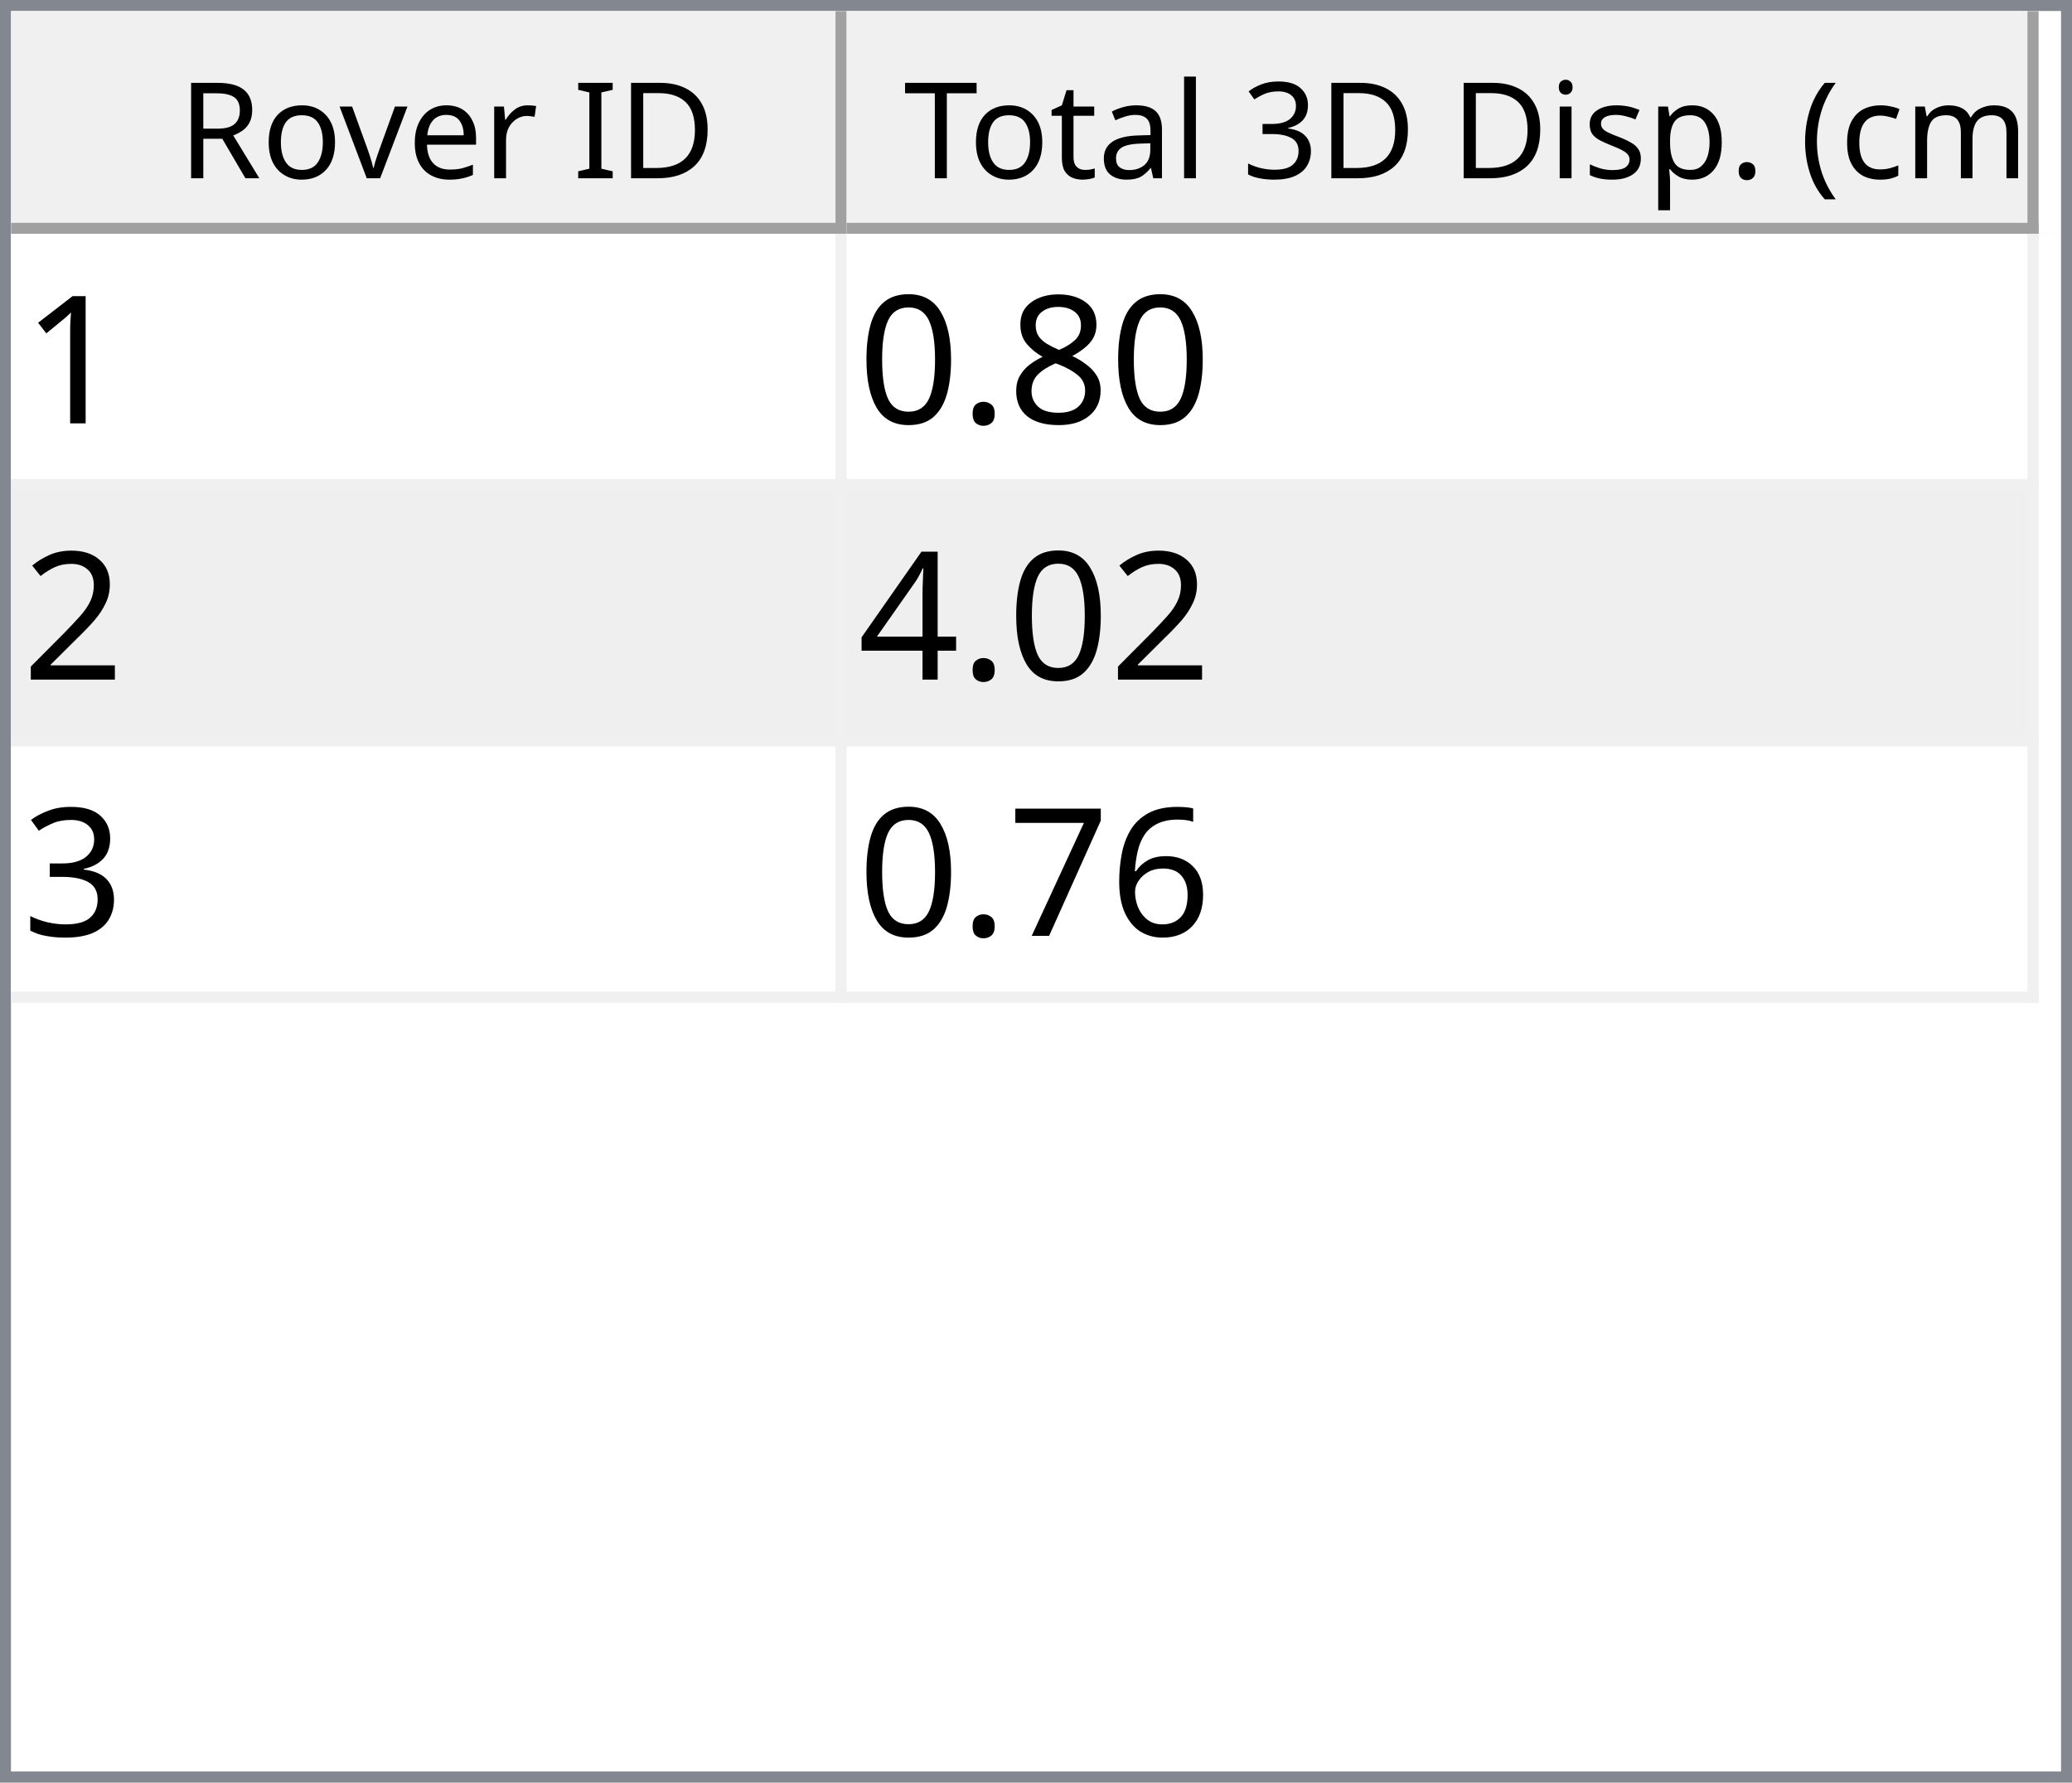
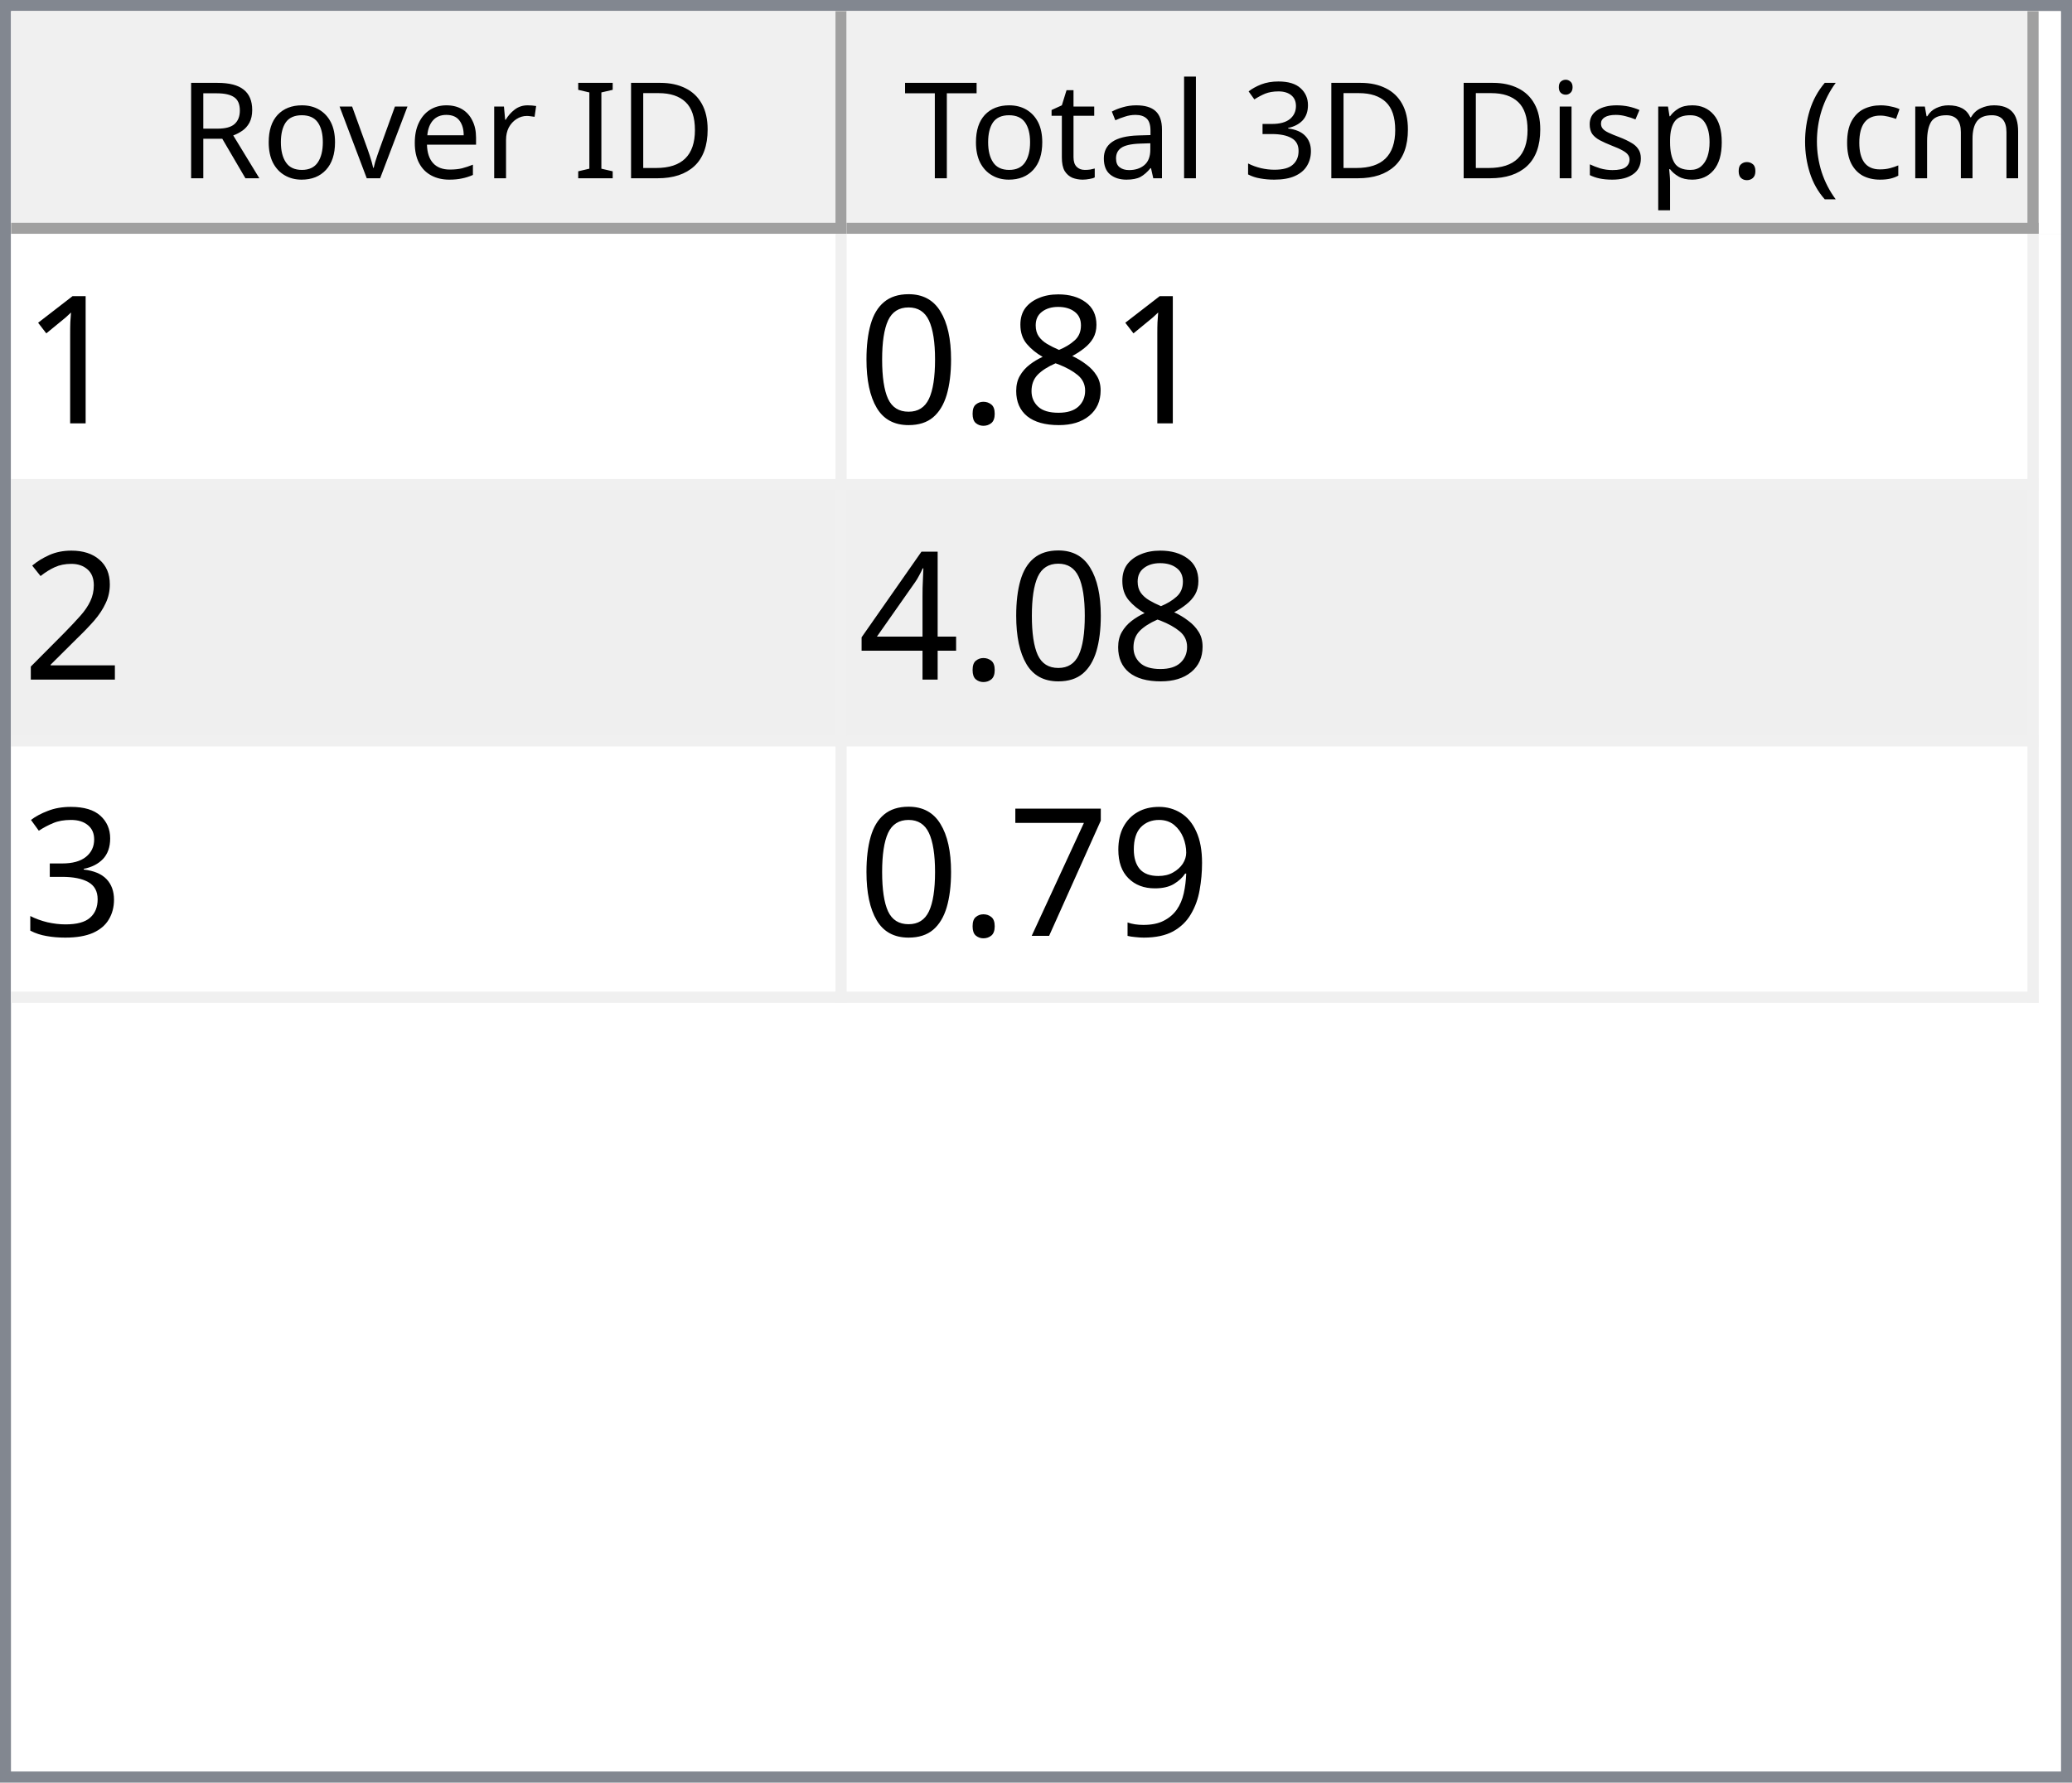
<svg xmlns="http://www.w3.org/2000/svg" style="fill-opacity:1; color-rendering:auto; color-interpolation:auto; text-rendering:auto; stroke:black; stroke-linecap:square; stroke-miterlimit:10; shape-rendering:auto; stroke-opacity:1; fill:black; stroke-dasharray:none; font-weight:normal; stroke-width:1; font-family:'Dialog'; font-style:normal; stroke-linejoin:miter; font-size:12px; stroke-dashoffset:0; image-rendering:auto;" width="186" height="160">
  <defs id="genericDefs" />
  <g>
    <defs id="defs1">
      <clipPath clipPathUnits="userSpaceOnUse" id="clipPath1">
        <path d="M0 0 L186 0 L186 160 L0 160 L0 0 Z" />
      </clipPath>
      <clipPath clipPathUnits="userSpaceOnUse" id="clipPath2">
        <path d="M0 0 L0 160 L186 160 L186 0 Z" />
      </clipPath>
      <clipPath clipPathUnits="userSpaceOnUse" id="clipPath3">
        <path d="M0 0 L0 20 L184 20 L184 0 Z" />
      </clipPath>
      <clipPath clipPathUnits="userSpaceOnUse" id="clipPath4">
        <path d="M0 0 L0 20 L75 20 L75 0 Z" />
      </clipPath>
      <clipPath clipPathUnits="userSpaceOnUse" id="clipPath5">
        <path d="M1 1 L1 19 L74 19 L74 1 Z" />
      </clipPath>
      <clipPath clipPathUnits="userSpaceOnUse" id="clipPath6">
        <path d="M0 0 L0 18 L73 18 L73 0 Z" />
      </clipPath>
      <clipPath clipPathUnits="userSpaceOnUse" id="clipPath7">
        <path d="M-0.5 -0.5 L-0.5 19.5 L74.5 19.5 L74.5 -0.5 Z" />
      </clipPath>
      <clipPath clipPathUnits="userSpaceOnUse" id="clipPath8">
        <path d="M0 0 L0 20 L107 20 L107 0 Z" />
      </clipPath>
      <clipPath clipPathUnits="userSpaceOnUse" id="clipPath9">
        <path d="M1 1 L1 19 L106 19 L106 1 Z" />
      </clipPath>
      <clipPath clipPathUnits="userSpaceOnUse" id="clipPath10">
        <path d="M0 0 L0 18 L105 18 L105 0 Z" />
      </clipPath>
      <clipPath clipPathUnits="userSpaceOnUse" id="clipPath11">
        <path d="M-0.5 -0.5 L-0.5 19.5 L106.5 19.5 L106.5 -0.5 Z" />
      </clipPath>
      <clipPath clipPathUnits="userSpaceOnUse" id="clipPath12">
        <path d="M0 0 L0 138 L184 138 L184 0 Z" />
      </clipPath>
      <clipPath clipPathUnits="userSpaceOnUse" id="clipPath13">
        <path d="M0 0 L0 69 L182 69 L182 0 Z" />
      </clipPath>
      <clipPath clipPathUnits="userSpaceOnUse" id="clipPath14">
        <path d="M-0.5 -0.5 L-0.5 68.5 L181.5 68.5 L181.5 -0.5 Z" />
      </clipPath>
      <clipPath clipPathUnits="userSpaceOnUse" id="clipPath15">
        <path d="M0 0 L0 22 L74 22 L74 0 Z" />
      </clipPath>
      <clipPath clipPathUnits="userSpaceOnUse" id="clipPath16">
        <path d="M0 0 L0 22 L106 22 L106 0 Z" />
      </clipPath>
      <font horiz-adv-x="64.551" id="font1">
        <font-face ascent="107.91" descent="25.098" units-per-em="100" style="font-style:normal; font-family:Segoe UI; font-weight:normal;" />
        <missing-glyph horiz-adv-x="64.551" d="M8.109 0 L8.109 68.266 L56.453 68.266 L56.453 0 L8.109 0 ZM15.328 7.234 L49.219 7.234 L49.219 61.031 L15.328 61.031 L15.328 7.234 Z" />
        <glyph unicode="D" horiz-adv-x="70.117" d="M9.188 0 L9.188 70.016 L28.516 70.016 Q65.531 70.016 65.531 35.891 Q65.531 19.672 55.25 9.836 Q44.969 0 27.734 0 L9.188 0 ZM17.391 62.594 L17.391 7.422 L27.828 7.422 Q41.609 7.422 49.273 14.797 Q56.938 22.172 56.938 35.688 Q56.938 62.594 28.328 62.594 L17.391 62.594 Z" />
        <glyph unicode="I" horiz-adv-x="26.611" d="M17.391 0 L9.188 0 L9.188 70.016 L17.391 70.016 L17.391 0 Z" />
        <glyph unicode=" " horiz-adv-x="27.393" d="" />
        <glyph unicode="r" horiz-adv-x="34.766" d="M34.188 41.891 Q32.078 43.5 28.125 43.5 Q23 43.5 19.555 38.672 Q16.109 33.844 16.109 25.484 L16.109 0 L8.109 0 L8.109 50 L16.109 50 L16.109 39.703 L16.312 39.703 Q18.016 44.969 21.531 47.922 Q25.047 50.875 29.391 50.875 Q32.516 50.875 34.188 50.203 L34.188 41.891 Z" />
        <glyph unicode="e" horiz-adv-x="52.295" d="M48.297 23 L12.984 23 Q13.188 14.656 17.484 10.109 Q21.781 5.562 29.297 5.562 Q37.75 5.562 44.828 11.141 L44.828 3.609 Q38.234 -1.172 27.391 -1.172 Q16.797 -1.172 10.742 5.641 Q4.688 12.453 4.688 24.812 Q4.688 36.469 11.305 43.82 Q17.922 51.172 27.734 51.172 Q37.547 51.172 42.922 44.828 Q48.297 38.484 48.297 27.203 L48.297 23 ZM40.094 29.781 Q40.047 36.719 36.75 40.578 Q33.453 44.438 27.594 44.438 Q21.922 44.438 17.969 40.383 Q14.016 36.328 13.094 29.781 L40.094 29.781 Z" />
        <glyph unicode="v" horiz-adv-x="47.9" d="M47.406 50 L27.484 0 L19.625 0 L0.688 50 L9.469 50 L22.172 13.672 Q23.578 9.672 23.922 6.688 L24.125 6.688 Q24.609 10.453 25.688 13.484 L38.969 50 L47.406 50 Z" />
        <glyph unicode="o" horiz-adv-x="58.594" d="M29 -1.172 Q17.922 -1.172 11.305 5.836 Q4.688 12.844 4.688 24.422 Q4.688 37.016 11.57 44.094 Q18.453 51.172 30.172 51.172 Q41.359 51.172 47.633 44.289 Q53.906 37.406 53.906 25.203 Q53.906 13.234 47.141 6.031 Q40.375 -1.172 29 -1.172 ZM29.594 44.438 Q21.875 44.438 17.383 39.188 Q12.891 33.938 12.891 24.703 Q12.891 15.828 17.43 10.695 Q21.969 5.562 29.594 5.562 Q37.359 5.562 41.531 10.594 Q45.703 15.625 45.703 24.906 Q45.703 34.281 41.531 39.359 Q37.359 44.438 29.594 44.438 Z" />
        <glyph unicode="R" horiz-adv-x="59.814" d="M59.375 0 L49.609 0 L37.891 19.625 Q36.281 22.359 34.766 24.289 Q33.25 26.219 31.664 27.438 Q30.078 28.656 28.25 29.219 Q26.422 29.781 24.125 29.781 L17.391 29.781 L17.391 0 L9.188 0 L9.188 70.016 L30.078 70.016 Q34.672 70.016 38.555 68.867 Q42.438 67.719 45.289 65.375 Q48.141 63.031 49.758 59.547 Q51.375 56.062 51.375 51.375 Q51.375 47.703 50.273 44.656 Q49.172 41.609 47.148 39.211 Q45.125 36.812 42.266 35.133 Q39.406 33.453 35.844 32.516 L35.844 32.328 Q37.594 31.547 38.891 30.547 Q40.188 29.547 41.359 28.18 Q42.531 26.812 43.68 25.078 Q44.828 23.344 46.234 21.047 L59.375 0 ZM17.391 62.594 L17.391 37.203 L28.516 37.203 Q31.594 37.203 34.203 38.133 Q36.812 39.062 38.719 40.797 Q40.625 42.531 41.703 45.047 Q42.781 47.562 42.781 50.688 Q42.781 56.297 39.141 59.445 Q35.5 62.594 28.609 62.594 L17.391 62.594 Z" />
        <glyph unicode=")" horiz-adv-x="30.176" d="M8.297 -15.922 L1.172 -15.922 Q16.406 2.344 16.406 26.812 Q16.406 51.469 1.078 70.016 L8.297 70.016 Q23.531 52.156 23.531 26.703 Q23.531 1.375 8.297 -15.922 Z" />
        <glyph unicode="m" horiz-adv-x="86.133" d="M79.109 0 L71.094 0 L71.094 28.719 Q71.094 37.016 68.531 40.727 Q65.969 44.438 59.906 44.438 Q54.781 44.438 51.195 39.75 Q47.609 35.062 47.609 28.516 L47.609 0 L39.594 0 L39.594 29.688 Q39.594 44.438 28.219 44.438 Q22.953 44.438 19.531 40.016 Q16.109 35.594 16.109 28.516 L16.109 0 L8.109 0 L8.109 50 L16.109 50 L16.109 42.094 L16.312 42.094 Q21.625 51.172 31.844 51.172 Q36.969 51.172 40.773 48.312 Q44.578 45.453 46 40.828 Q51.562 51.172 62.594 51.172 Q79.109 51.172 79.109 30.812 L79.109 0 Z" />
        <glyph unicode="c" horiz-adv-x="46.191" d="M42.188 2.297 Q36.422 -1.172 28.516 -1.172 Q17.828 -1.172 11.258 5.789 Q4.688 12.75 4.688 23.828 Q4.688 36.188 11.766 43.68 Q18.844 51.172 30.672 51.172 Q37.25 51.172 42.281 48.734 L42.281 40.531 Q36.719 44.438 30.375 44.438 Q22.703 44.438 17.797 38.945 Q12.891 33.453 12.891 24.516 Q12.891 15.719 17.508 10.641 Q22.125 5.562 29.891 5.562 Q36.422 5.562 42.188 9.906 L42.188 2.297 Z" />
        <glyph unicode="(" horiz-adv-x="30.176" d="M29.109 -15.922 L21.969 -15.922 Q6.844 1.375 6.844 26.703 Q6.844 52.156 21.969 70.016 L29.203 70.016 Q13.875 51.469 13.875 26.812 Q13.875 2.344 29.109 -15.922 Z" />
        <glyph unicode="." horiz-adv-x="21.68" d="M10.891 -1.078 Q8.641 -1.078 7.055 0.539 Q5.469 2.156 5.469 4.391 Q5.469 6.641 7.055 8.273 Q8.641 9.906 10.891 9.906 Q13.188 9.906 14.797 8.273 Q16.406 6.641 16.406 4.391 Q16.406 2.156 14.797 0.539 Q13.188 -1.078 10.891 -1.078 Z" />
        <glyph unicode="p" horiz-adv-x="58.789" d="M16.312 7.234 L16.109 7.234 L16.109 -23 L8.109 -23 L8.109 50 L16.109 50 L16.109 41.219 L16.312 41.219 Q22.219 51.172 33.594 51.172 Q43.266 51.172 48.688 44.461 Q54.109 37.75 54.109 26.469 Q54.109 13.922 48 6.375 Q41.891 -1.172 31.297 -1.172 Q21.578 -1.172 16.312 7.234 ZM16.109 27.391 L16.109 20.406 Q16.109 14.203 20.141 9.883 Q24.172 5.562 30.375 5.562 Q37.641 5.562 41.773 11.133 Q45.906 16.703 45.906 26.609 Q45.906 34.969 42.047 39.703 Q38.188 44.438 31.594 44.438 Q24.609 44.438 20.359 39.578 Q16.109 34.719 16.109 27.391 Z" />
        <glyph unicode="s" horiz-adv-x="42.432" d="M5.078 1.812 L5.078 10.406 Q11.625 5.562 19.484 5.562 Q30.031 5.562 30.031 12.594 Q30.031 14.594 29.125 15.992 Q28.219 17.391 26.68 18.461 Q25.141 19.531 23.07 20.383 Q21 21.234 18.609 22.172 Q15.281 23.484 12.766 24.828 Q10.25 26.172 8.57 27.859 Q6.891 29.547 6.031 31.695 Q5.172 33.844 5.172 36.719 Q5.172 40.234 6.789 42.945 Q8.406 45.656 11.086 47.484 Q13.766 49.312 17.211 50.242 Q20.656 51.172 24.312 51.172 Q30.812 51.172 35.938 48.922 L35.938 40.828 Q30.422 44.438 23.25 44.438 Q21 44.438 19.195 43.922 Q17.391 43.406 16.094 42.477 Q14.797 41.547 14.086 40.258 Q13.375 38.969 13.375 37.406 Q13.375 35.453 14.086 34.133 Q14.797 32.812 16.164 31.789 Q17.531 30.766 19.484 29.938 Q21.438 29.109 23.922 28.125 Q27.25 26.859 29.883 25.516 Q32.516 24.172 34.375 22.484 Q36.234 20.797 37.234 18.602 Q38.234 16.406 38.234 13.375 Q38.234 9.672 36.602 6.938 Q34.969 4.203 32.234 2.398 Q29.5 0.594 25.93 -0.289 Q22.359 -1.172 18.453 -1.172 Q10.75 -1.172 5.078 1.812 Z" />
        <glyph unicode="i" horiz-adv-x="24.219" d="M12.203 62.703 Q10.062 62.703 8.547 64.164 Q7.031 65.625 7.031 67.875 Q7.031 70.125 8.547 71.609 Q10.062 73.094 12.203 73.094 Q14.406 73.094 15.945 71.609 Q17.484 70.125 17.484 67.875 Q17.484 65.719 15.945 64.211 Q14.406 62.703 12.203 62.703 ZM16.109 0 L8.109 0 L8.109 50 L16.109 50 L16.109 0 Z" />
        <glyph unicode="3" horiz-adv-x="53.906" d="M46.531 19.828 Q46.531 15.094 44.75 11.211 Q42.969 7.328 39.719 4.57 Q36.469 1.812 31.93 0.297 Q27.391 -1.219 21.922 -1.219 Q11.922 -1.219 6 2.594 L6 11.188 Q13.094 5.609 22.219 5.609 Q25.875 5.609 28.828 6.539 Q31.781 7.469 33.906 9.227 Q36.031 10.984 37.18 13.477 Q38.328 15.969 38.328 19.094 Q38.328 32.812 18.797 32.812 L12.984 32.812 L12.984 39.594 L18.5 39.594 Q35.797 39.594 35.797 52.484 Q35.797 64.406 22.609 64.406 Q15.188 64.406 8.688 59.422 L8.688 67.188 Q15.375 71.188 24.609 71.188 Q29 71.188 32.57 69.969 Q36.141 68.75 38.68 66.555 Q41.219 64.359 42.609 61.281 Q44 58.203 44 54.5 Q44 40.672 30.031 36.719 L30.031 36.531 Q33.594 36.141 36.625 34.797 Q39.656 33.453 41.852 31.305 Q44.047 29.156 45.289 26.25 Q46.531 23.344 46.531 19.828 Z" />
        <glyph unicode="l" horiz-adv-x="24.219" d="M16.109 0 L8.109 0 L8.109 74.031 L16.109 74.031 L16.109 0 Z" />
        <glyph unicode="a" horiz-adv-x="50.879" d="M43.891 0 L35.891 0 L35.891 7.812 L35.688 7.812 Q30.469 -1.172 20.312 -1.172 Q12.844 -1.172 8.617 2.781 Q4.391 6.734 4.391 13.281 Q4.391 27.297 20.906 29.594 L35.891 31.688 Q35.891 44.438 25.594 44.438 Q16.547 44.438 9.281 38.281 L9.281 46.484 Q16.656 51.172 26.266 51.172 Q43.891 51.172 43.891 32.516 L43.891 0 ZM35.891 25.297 L23.828 23.641 Q18.266 22.859 15.43 20.875 Q12.594 18.891 12.594 13.875 Q12.594 10.203 15.211 7.883 Q17.828 5.562 22.172 5.562 Q28.125 5.562 32.008 9.742 Q35.891 13.922 35.891 20.312 L35.891 25.297 Z" />
        <glyph unicode="t" horiz-adv-x="33.887" d="M31.297 0.484 Q28.469 -1.078 23.828 -1.078 Q10.688 -1.078 10.688 13.578 L10.688 43.172 L2.094 43.172 L2.094 50 L10.688 50 L10.688 62.203 L18.703 64.797 L18.703 50 L31.297 50 L31.297 43.172 L18.703 43.172 L18.703 14.984 Q18.703 9.969 20.414 7.82 Q22.125 5.672 26.078 5.672 Q29.109 5.672 31.297 7.328 L31.297 0.484 Z" />
        <glyph unicode="T" horiz-adv-x="52.393" d="M50.594 62.594 L30.375 62.594 L30.375 0 L22.172 0 L22.172 62.594 L2 62.594 L2 70.016 L50.594 70.016 L50.594 62.594 Z" />
      </font>
      <font horiz-adv-x="75.0" id="font2">
        <font-face ascent="100.537" descent="21.973" units-per-em="100" style="font-style:normal; font-family:sans-serif; font-weight:normal;" />
        <missing-glyph horiz-adv-x="75.0" d="M12.5 0 L12.5 62.5 L62.5 62.5 L62.5 0 L12.5 0 ZM14.062 1.562 L60.938 1.562 L60.938 60.938 L14.062 60.938 L14.062 1.562 Z" />
        <glyph unicode="1" horiz-adv-x="55.615" d="M37.25 0 L28.469 0 L28.469 56 Q25.297 52.984 20.141 49.953 Q14.984 46.922 10.891 45.406 L10.891 53.906 Q18.266 57.375 23.781 62.305 Q29.297 67.234 31.594 71.875 L37.25 71.875 L37.25 0 Z" />
        <glyph unicode="8" horiz-adv-x="55.615" d="M17.672 38.812 Q12.203 40.828 9.57 44.539 Q6.938 48.25 6.938 53.422 Q6.938 61.234 12.555 66.555 Q18.172 71.875 27.484 71.875 Q36.859 71.875 42.578 66.43 Q48.297 60.984 48.297 53.172 Q48.297 48.188 45.68 44.508 Q43.062 40.828 37.75 38.812 Q44.344 36.672 47.781 31.883 Q51.219 27.094 51.219 20.453 Q51.219 11.281 44.727 5.031 Q38.234 -1.219 27.641 -1.219 Q17.047 -1.219 10.547 5.055 Q4.047 11.328 4.047 20.703 Q4.047 27.688 7.594 32.398 Q11.141 37.109 17.672 38.812 ZM15.922 53.719 Q15.922 48.641 19.195 45.414 Q22.469 42.188 27.688 42.188 Q32.766 42.188 36.016 45.383 Q39.266 48.578 39.266 53.219 Q39.266 58.062 35.914 61.359 Q32.562 64.656 27.594 64.656 Q22.562 64.656 19.242 61.43 Q15.922 58.203 15.922 53.719 ZM13.094 20.656 Q13.094 16.891 14.875 13.375 Q16.656 9.859 20.172 7.93 Q23.688 6 27.734 6 Q34.031 6 38.133 10.055 Q42.234 14.109 42.234 20.359 Q42.234 26.703 38.016 30.859 Q33.797 35.016 27.438 35.016 Q21.234 35.016 17.164 30.914 Q13.094 26.812 13.094 20.656 Z" />
        <glyph unicode="." horiz-adv-x="27.783" d="M9.078 0 L9.078 10.016 L19.094 10.016 L19.094 0 L9.078 0 Z" />
        <glyph unicode="0" horiz-adv-x="55.615" d="M4.156 35.297 Q4.156 48 6.766 55.742 Q9.375 63.484 14.523 67.68 Q19.672 71.875 27.484 71.875 Q33.25 71.875 37.594 69.555 Q41.938 67.234 44.773 62.867 Q47.609 58.5 49.219 52.227 Q50.828 45.953 50.828 35.297 Q50.828 22.703 48.242 14.969 Q45.656 7.234 40.508 3.008 Q35.359 -1.219 27.484 -1.219 Q17.141 -1.219 11.234 6.203 Q4.156 15.141 4.156 35.297 ZM13.188 35.297 Q13.188 17.672 17.312 11.836 Q21.438 6 27.484 6 Q33.547 6 37.672 11.859 Q41.797 17.719 41.797 35.297 Q41.797 52.984 37.672 58.789 Q33.547 64.594 27.391 64.594 Q21.344 64.594 17.719 59.469 Q13.188 52.938 13.188 35.297 Z" />
        <glyph unicode="2" horiz-adv-x="55.615" d="M50.344 8.453 L50.344 0 L3.031 0 Q2.938 3.172 4.047 6.109 Q5.859 10.938 9.836 15.625 Q13.812 20.312 21.344 26.469 Q33.016 36.031 37.117 41.625 Q41.219 47.219 41.219 52.203 Q41.219 57.422 37.477 61.008 Q33.734 64.594 27.734 64.594 Q21.391 64.594 17.578 60.789 Q13.766 56.984 13.719 50.25 L4.688 51.172 Q5.609 61.281 11.664 66.578 Q17.719 71.875 27.938 71.875 Q38.234 71.875 44.242 66.164 Q50.25 60.453 50.25 52 Q50.25 47.703 48.492 43.555 Q46.734 39.406 42.656 34.812 Q38.578 30.219 29.109 22.219 Q21.188 15.578 18.945 13.211 Q16.703 10.844 15.234 8.453 L50.344 8.453 Z" />
        <glyph unicode="4" horiz-adv-x="55.615" d="M32.328 0 L32.328 17.141 L1.266 17.141 L1.266 25.203 L33.938 71.578 L41.109 71.578 L41.109 25.203 L50.781 25.203 L50.781 17.141 L41.109 17.141 L41.109 0 L32.328 0 ZM32.328 25.203 L32.328 57.469 L9.906 25.203 L32.328 25.203 Z" />
        <glyph unicode="3" horiz-adv-x="55.615" d="M4.203 18.891 L12.984 20.062 Q14.5 12.594 18.141 9.297 Q21.781 6 27 6 Q33.203 6 37.477 10.297 Q41.75 14.594 41.75 20.953 Q41.75 27 37.797 30.93 Q33.844 34.859 27.734 34.859 Q25.25 34.859 21.531 33.891 L22.516 41.609 Q23.391 41.5 23.922 41.5 Q29.547 41.5 34.039 44.43 Q38.531 47.359 38.531 53.469 Q38.531 58.297 35.258 61.477 Q31.984 64.656 26.812 64.656 Q21.688 64.656 18.266 61.43 Q14.844 58.203 13.875 51.766 L5.078 53.328 Q6.688 62.156 12.398 67.016 Q18.109 71.875 26.609 71.875 Q32.469 71.875 37.398 69.359 Q42.328 66.844 44.945 62.5 Q47.562 58.156 47.562 53.266 Q47.562 48.641 45.07 44.828 Q42.578 41.016 37.703 38.766 Q44.047 37.312 47.562 32.695 Q51.078 28.078 51.078 21.141 Q51.078 11.766 44.242 5.25 Q37.406 -1.266 26.953 -1.266 Q17.531 -1.266 11.305 4.352 Q5.078 9.969 4.203 18.891 Z" />
-         <glyph unicode="6" horiz-adv-x="55.615" d="M49.75 54.047 L41.016 53.375 Q39.844 58.547 37.703 60.891 Q34.125 64.656 28.906 64.656 Q24.703 64.656 21.531 62.312 Q17.391 59.281 14.992 53.469 Q12.594 47.656 12.5 36.922 Q15.672 41.75 20.266 44.094 Q24.859 46.438 29.891 46.438 Q38.672 46.438 44.852 39.969 Q51.031 33.5 51.031 23.25 Q51.031 16.5 48.125 10.719 Q45.219 4.938 40.141 1.859 Q35.062 -1.219 28.609 -1.219 Q17.625 -1.219 10.695 6.859 Q3.766 14.938 3.766 33.5 Q3.766 54.25 11.422 63.672 Q18.109 71.875 29.438 71.875 Q37.891 71.875 43.289 67.141 Q48.688 62.406 49.75 54.047 ZM13.875 23.188 Q13.875 18.656 15.797 14.508 Q17.719 10.359 21.188 8.18 Q24.656 6 28.469 6 Q34.031 6 38.039 10.492 Q42.047 14.984 42.047 22.703 Q42.047 30.125 38.086 34.398 Q34.125 38.672 28.125 38.672 Q22.172 38.672 18.023 34.398 Q13.875 30.125 13.875 23.188 Z" />
+         <glyph unicode="9" horiz-adv-x="55.615" d="M5.469 16.547 L13.922 17.328 Q14.984 11.375 18.016 8.688 Q21.047 6 25.781 6 Q29.828 6 32.883 7.859 Q35.938 9.719 37.891 12.82 Q39.844 15.922 41.164 21.195 Q42.484 26.469 42.484 31.938 Q42.484 32.516 42.438 33.688 Q39.797 29.5 35.234 26.883 Q30.672 24.266 25.344 24.266 Q16.453 24.266 10.305 30.711 Q4.156 37.156 4.156 47.703 Q4.156 58.594 10.578 65.234 Q17 71.875 26.656 71.875 Q33.641 71.875 39.43 68.117 Q45.219 64.359 48.219 57.398 Q51.219 50.438 51.219 37.25 Q51.219 23.531 48.242 15.406 Q45.266 7.281 39.383 3.031 Q33.5 -1.219 25.594 -1.219 Q17.188 -1.219 11.867 3.445 Q6.547 8.109 5.469 16.547 ZM41.453 48.141 Q41.453 55.719 37.43 60.156 Q33.406 64.594 27.734 64.594 Q21.875 64.594 17.531 59.812 Q13.188 55.031 13.188 47.406 Q13.188 40.578 17.312 36.305 Q21.438 32.031 27.484 32.031 Q33.594 32.031 37.523 36.305 Q41.453 40.578 41.453 48.141 Z" />
        <glyph unicode="7" horiz-adv-x="55.615" d="M4.734 62.203 L4.734 70.656 L51.078 70.656 L51.078 63.812 Q44.234 56.547 37.523 44.484 Q30.812 32.422 27.156 19.672 Q24.516 10.688 23.781 0 L14.75 0 Q14.891 8.453 18.062 20.414 Q21.234 32.375 27.172 43.484 Q33.109 54.594 39.797 62.203 L4.734 62.203 Z" />
      </font>
    </defs>
    <g style="fill:white; stroke:white;">
      <rect x="0" y="0" width="186" style="clip-path:url(#clipPath1); stroke:none;" height="160" />
    </g>
    <g style="fill:white; text-rendering:optimizeSpeed; color-rendering:optimizeSpeed; image-rendering:optimizeSpeed; shape-rendering:crispEdges; stroke:white; color-interpolation:sRGB;">
      <rect x="0" width="186" height="160" y="0" style="stroke:none;" />
      <path style="stroke:none;" d="M0 160 L186 160 L186 0 L0 0 Z" />
    </g>
    <g style="fill:rgb(240,240,240); font-family:'Segoe UI'; stroke:rgb(240,240,240);">
      <rect x="0" y="0" width="186" style="clip-path:url(#clipPath2); stroke:none;" height="160" />
    </g>
    <g style="fill:rgb(130,135,144); font-family:'Segoe UI'; stroke:rgb(130,135,144);">
      <path d="M0 0 L186 0 L186 160 L0 160 L0 0 ZM1 1 L185 1 L185 159 L1 159 L1 1 Z" style="fill-rule:evenodd; clip-path:url(#clipPath2); stroke:none;" />
    </g>
    <g style="fill:white; font-family:'Segoe UI'; stroke:white;" transform="translate(1,1)">
      <rect x="0" y="0" width="184" style="clip-path:url(#clipPath3); stroke:none;" height="20" />
    </g>
    <g style="fill:rgb(240,240,240); font-family:'Segoe UI'; stroke:rgb(240,240,240);" transform="translate(1,1)">
      <rect x="0" y="0" width="75" style="clip-path:url(#clipPath4); stroke:none;" height="20" />
    </g>
    <g style="font-family:'Segoe UI';" transform="translate(2,2)">
      <text x="14" xml:space="preserve" y="14" style="clip-path:url(#clipPath6); stroke:none;">Rover ID</text>
    </g>
    <g style="fill:rgb(160,160,160); font-family:'Segoe UI'; stroke:rgb(160,160,160); stroke-linejoin:bevel;" transform="translate(1.5,1.5)">
      <line x1="74" x2="74" y1="0" style="fill:none; clip-path:url(#clipPath7);" y2="19" />
    </g>
    <g style="fill:rgb(160,160,160); font-family:'Segoe UI'; stroke:rgb(160,160,160); stroke-linejoin:bevel;" transform="matrix(1,0,0,1,1,1) translate(0.5,0.5)">
      <line x1="0" x2="74" y1="19" style="fill:none; clip-path:url(#clipPath7);" y2="19" />
    </g>
    <g style="fill:rgb(240,240,240); font-family:'Segoe UI'; stroke:rgb(240,240,240);" transform="translate(76,1)">
      <rect x="0" y="0" width="107" style="clip-path:url(#clipPath8); stroke:none;" height="20" />
    </g>
    <g style="font-family:'Segoe UI';" transform="translate(77,2)">
      <text x="1" xml:space="preserve" y="14" style="clip-path:url(#clipPath10); stroke:none;"> Total 3D Disp. (cm)</text>
    </g>
    <g style="fill:rgb(160,160,160); font-family:'Segoe UI'; stroke:rgb(160,160,160); stroke-linejoin:bevel;" transform="translate(76.5,1.5)">
      <line x1="106" x2="106" y1="0" style="fill:none; clip-path:url(#clipPath11);" y2="19" />
    </g>
    <g style="fill:rgb(160,160,160); font-family:'Segoe UI'; stroke:rgb(160,160,160); stroke-linejoin:bevel;" transform="matrix(1,0,0,1,76,1) translate(0.5,0.5)">
      <line x1="0" x2="106" y1="19" style="fill:none; clip-path:url(#clipPath11);" y2="19" />
    </g>
    <g style="fill:white; font-family:'Segoe UI'; stroke:white;" transform="translate(1,21)">
      <rect x="0" y="0" width="184" style="clip-path:url(#clipPath12); stroke:none;" height="138" />
    </g>
    <g style="fill:rgb(240,240,240); font-size:16px; font-family:sans-serif; stroke:rgb(240,240,240);" transform="translate(1,21)">
      <rect x="0" y="0" width="182" style="clip-path:url(#clipPath13); stroke:none;" height="69" />
      <line transform="translate(0.5,0.5)" x1="0" x2="181" y1="22" style="clip-path:url(#clipPath14); fill:none; stroke-linejoin:bevel;" y2="22" />
    </g>
    <g transform="matrix(1,0,0,1,1,21) translate(0.5,0.5)" style="fill:rgb(240,240,240); font-size:16px; font-family:sans-serif; stroke:rgb(240,240,240); stroke-linejoin:bevel;">
      <line x1="0" x2="181" y1="45" style="fill:none; clip-path:url(#clipPath14);" y2="45" />
    </g>
    <g transform="matrix(1,0,0,1,1,21) translate(0.5,0.5)" style="fill:rgb(240,240,240); font-size:16px; font-family:sans-serif; stroke:rgb(240,240,240); stroke-linejoin:bevel;">
      <line x1="0" x2="181" y1="68" style="fill:none; clip-path:url(#clipPath14);" y2="68" />
    </g>
    <g transform="matrix(1,0,0,1,1,21) translate(0.5,0.5)" style="fill:rgb(240,240,240); font-size:16px; font-family:sans-serif; stroke:rgb(240,240,240); stroke-linejoin:bevel;">
      <line x1="74" x2="74" y1="0" style="fill:none; clip-path:url(#clipPath14);" y2="68" />
    </g>
    <g transform="matrix(1,0,0,1,1,21) translate(0.5,0.5)" style="fill:rgb(240,240,240); font-size:16px; font-family:sans-serif; stroke:rgb(240,240,240); stroke-linejoin:bevel;">
      <line x1="181" x2="181" y1="0" style="fill:none; clip-path:url(#clipPath14);" y2="68" />
    </g>
    <g style="fill:white; font-size:16px; font-family:sans-serif; stroke:white;" transform="matrix(1,0,0,1,1,21)">
      <rect x="0" y="0" width="74" style="clip-path:url(#clipPath15); stroke:none;" height="22" />
      <text x="1" y="17" style="fill:black; clip-path:url(#clipPath15); stroke:none;" xml:space="preserve">1</text>
    </g>
    <g style="fill:white; font-size:16px; font-family:sans-serif; stroke:white;" transform="matrix(1,0,0,1,1,21) translate(75,0)">
      <rect x="0" y="0" width="106" style="clip-path:url(#clipPath16); stroke:none;" height="22" />
-       <text x="1" y="17" style="fill:black; clip-path:url(#clipPath16); stroke:none;" xml:space="preserve">0.80</text>
+       <text x="1" y="17" style="fill:black; clip-path:url(#clipPath16); stroke:none;" xml:space="preserve">0.81</text>
    </g>
    <g style="fill:rgb(239,239,239); font-size:16px; font-family:sans-serif; stroke:rgb(239,239,239);" transform="matrix(1,0,0,1,1,21) translate(0,23)">
      <rect x="0" y="0" width="74" style="clip-path:url(#clipPath15); stroke:none;" height="22" />
      <text x="1" y="17" style="fill:black; clip-path:url(#clipPath15); stroke:none;" xml:space="preserve">2</text>
    </g>
    <g style="fill:rgb(239,239,239); font-size:16px; font-family:sans-serif; stroke:rgb(239,239,239);" transform="matrix(1,0,0,1,1,21) translate(75,23)">
      <rect x="0" y="0" width="106" style="clip-path:url(#clipPath16); stroke:none;" height="22" />
-       <text x="1" y="17" style="fill:black; clip-path:url(#clipPath16); stroke:none;" xml:space="preserve">4.02</text>
+       <text x="1" y="17" style="fill:black; clip-path:url(#clipPath16); stroke:none;" xml:space="preserve">4.08</text>
    </g>
    <g style="fill:white; font-size:16px; font-family:sans-serif; stroke:white;" transform="matrix(1,0,0,1,1,21) translate(0,46)">
      <rect x="0" y="0" width="74" style="clip-path:url(#clipPath15); stroke:none;" height="22" />
      <text x="1" y="17" style="fill:black; clip-path:url(#clipPath15); stroke:none;" xml:space="preserve">3</text>
    </g>
    <g style="fill:white; font-size:16px; font-family:sans-serif; stroke:white;" transform="matrix(1,0,0,1,1,21) translate(75,46)">
      <rect x="0" y="0" width="106" style="clip-path:url(#clipPath16); stroke:none;" height="22" />
-       <text x="1" y="17" style="fill:black; clip-path:url(#clipPath16); stroke:none;" xml:space="preserve">0.76</text>
+       <text x="1" y="17" style="fill:black; clip-path:url(#clipPath16); stroke:none;" xml:space="preserve">0.79</text>
    </g>
  </g>
</svg>
